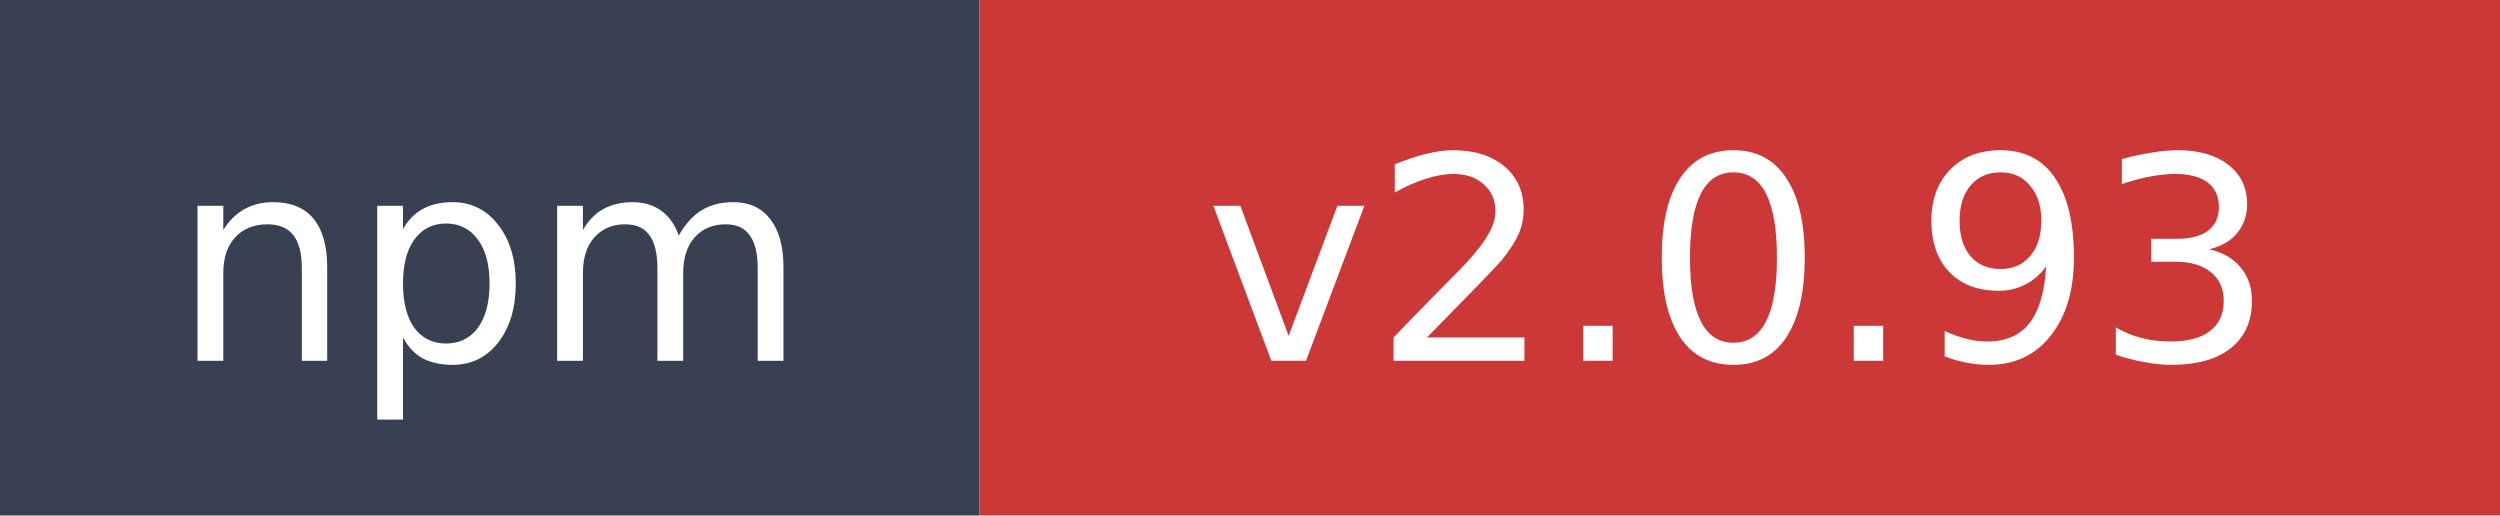
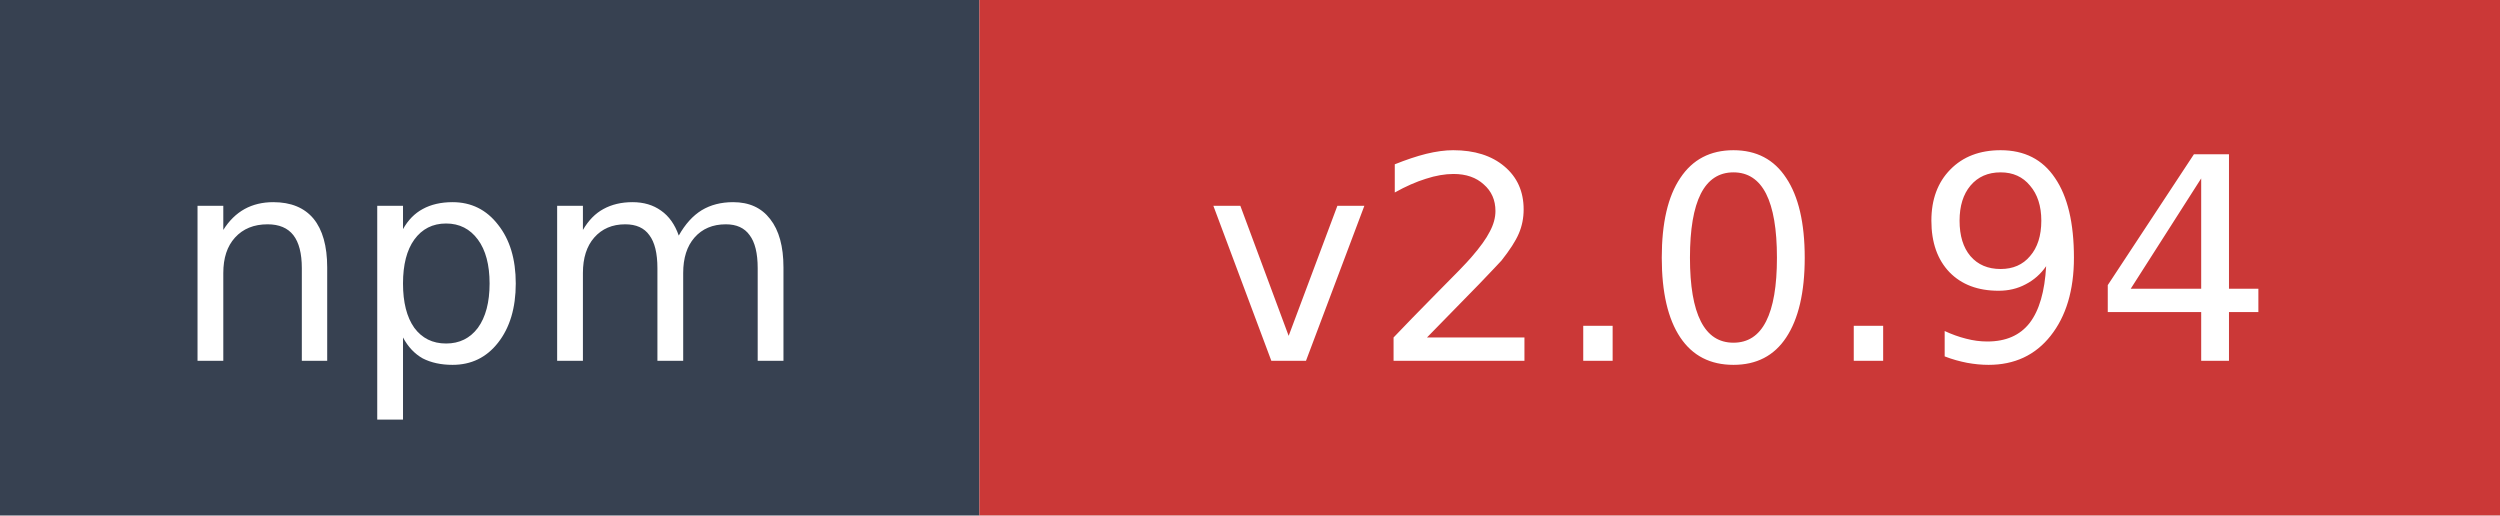
- <svg xmlns="http://www.w3.org/2000/svg" width="97" height="20" role="img" aria-label="npm: v2.0.93">
+ <svg xmlns="http://www.w3.org/2000/svg" width="97" height="20" role="img" aria-label="npm: v2.0.94">
  <rect width="38" height="20" fill="#374151" />
  <rect x="38" width="59" height="20" fill="#cb3837" />
  <text x="19" y="14" fill="#ffffff" font-family="Verdana,Geneva,DejaVu Sans,sans-serif" font-size="11" text-anchor="middle">npm</text>
-   <text x="67.5" y="14" fill="#ffffff" font-family="Verdana,Geneva,DejaVu Sans,sans-serif" font-size="11" text-anchor="middle">v2.0.93</text>
+   <text x="67.5" y="14" fill="#ffffff" font-family="Verdana,Geneva,DejaVu Sans,sans-serif" font-size="11" text-anchor="middle">v2.0.94</text>
</svg>
